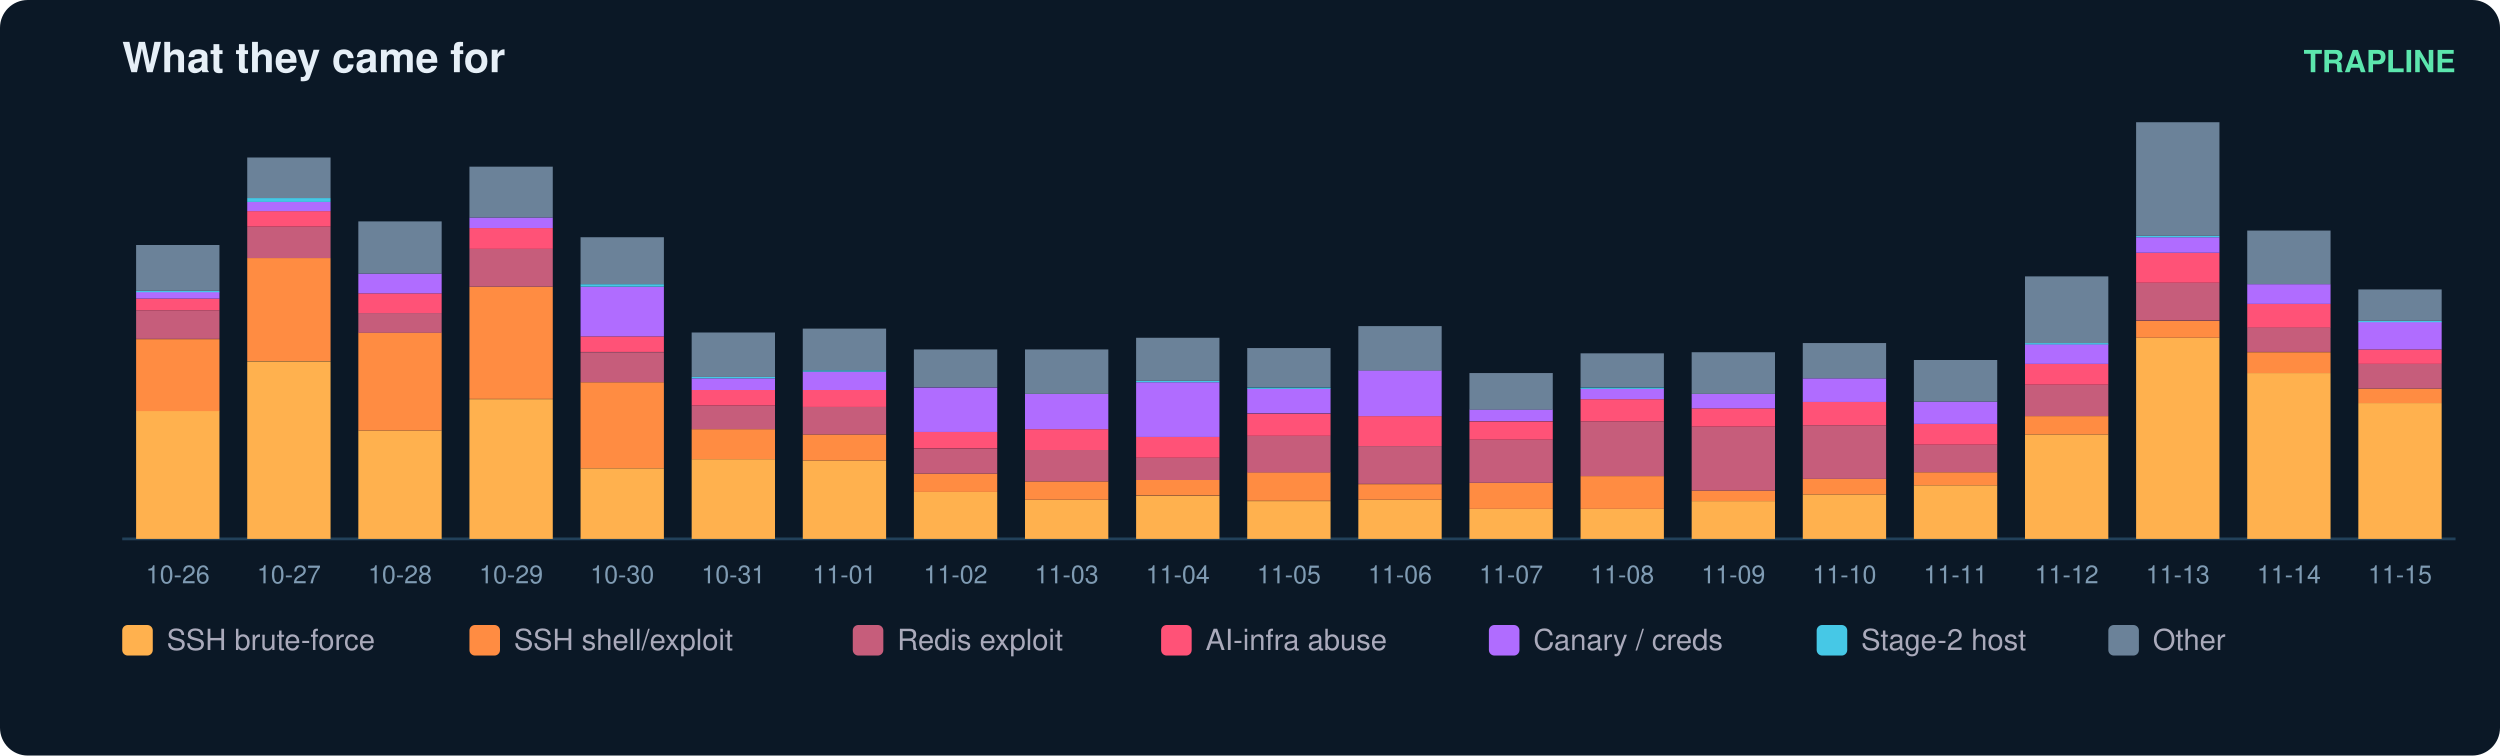
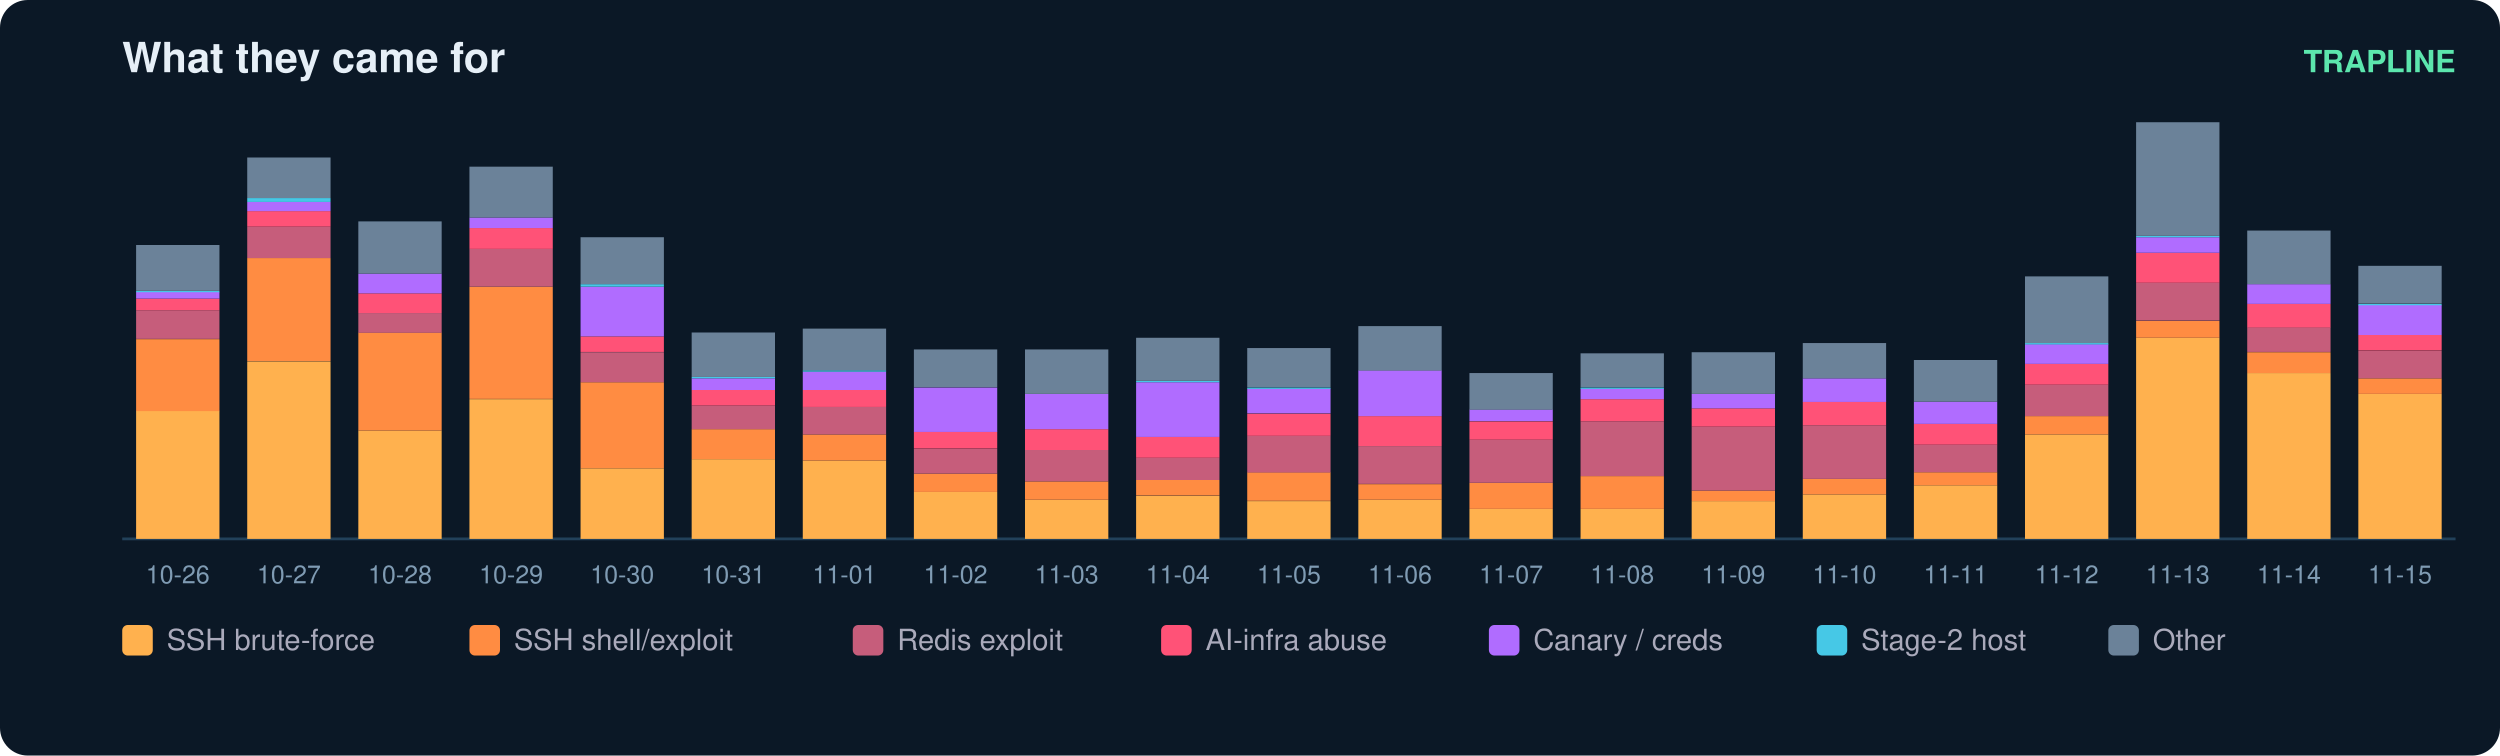
<svg xmlns="http://www.w3.org/2000/svg" width="900" height="272" viewBox="0 0 900 272" font-family="ui-sans-serif,Segoe UI,Helvetica,Arial">
  <rect width="900" height="272" rx="10" fill="#0b1826" />
  <text x="44" y="26" fill="#e6eff7" font-size="15" font-weight="700">What they came for</text>
  <text x="884" y="26" fill="#5ce6ad" font-size="11" text-anchor="end" font-weight="600">TRAPLINE</text>
  <line x1="44" y1="194" x2="884" y2="194" stroke="#22415a" />
  <rect x="49" y="147.9" width="30" height="46.1" fill="#ffb14e" />
  <rect x="49" y="122.1" width="30" height="25.9" fill="#ff8c42" />
  <rect x="49" y="111.7" width="30" height="10.3" fill="#c65d7b" />
  <rect x="49" y="107.5" width="30" height="4.2" fill="#ff5277" />
  <rect x="49" y="105.1" width="30" height="2.4" fill="#b06cff" />
  <rect x="49" y="104.7" width="30" height="0.5" fill="#46c8e6" />
  <rect x="49" y="88.2" width="30" height="16.5" fill="#6b8299" />
  <text x="64.0" y="210.0" fill="#7f9bb3" font-size="9" text-anchor="middle">10-26</text>
  <rect x="89" y="130.1" width="30" height="63.9" fill="#ffb14e" />
  <rect x="89" y="92.9" width="30" height="37.1" fill="#ff8c42" />
  <rect x="89" y="81.6" width="30" height="11.3" fill="#c65d7b" />
  <rect x="89" y="76.0" width="30" height="5.6" fill="#ff5277" />
  <rect x="89" y="72.7" width="30" height="3.3" fill="#b06cff" />
  <rect x="89" y="71.3" width="30" height="1.4" fill="#46c8e6" />
  <rect x="89" y="56.7" width="30" height="14.6" fill="#6b8299" />
  <text x="104.0" y="210.0" fill="#7f9bb3" font-size="9" text-anchor="middle">10-27</text>
  <rect x="129" y="155.0" width="30" height="39.0" fill="#ffb14e" />
  <rect x="129" y="119.7" width="30" height="35.3" fill="#ff8c42" />
  <rect x="129" y="112.7" width="30" height="7.1" fill="#c65d7b" />
  <rect x="129" y="105.6" width="30" height="7.1" fill="#ff5277" />
  <rect x="129" y="98.5" width="30" height="7.1" fill="#b06cff" />
  <rect x="129" y="79.7" width="30" height="18.8" fill="#6b8299" />
  <text x="144.0" y="210.0" fill="#7f9bb3" font-size="9" text-anchor="middle">10-28</text>
  <rect x="169" y="143.7" width="30" height="50.3" fill="#ffb14e" />
  <rect x="169" y="103.2" width="30" height="40.4" fill="#ff8c42" />
  <rect x="169" y="89.6" width="30" height="13.6" fill="#c65d7b" />
  <rect x="169" y="82.1" width="30" height="7.5" fill="#ff5277" />
  <rect x="169" y="78.3" width="30" height="3.8" fill="#b06cff" />
  <rect x="169" y="60.0" width="30" height="18.3" fill="#6b8299" />
  <text x="184.0" y="210.0" fill="#7f9bb3" font-size="9" text-anchor="middle">10-29</text>
  <rect x="209" y="168.6" width="30" height="25.4" fill="#ffb14e" />
  <rect x="209" y="137.6" width="30" height="31.0" fill="#ff8c42" />
  <rect x="209" y="126.8" width="30" height="10.8" fill="#c65d7b" />
  <rect x="209" y="121.1" width="30" height="5.6" fill="#ff5277" />
  <rect x="209" y="103.2" width="30" height="17.9" fill="#b06cff" />
  <rect x="209" y="102.3" width="30" height="0.9" fill="#46c8e6" />
  <rect x="209" y="85.4" width="30" height="16.9" fill="#6b8299" />
  <text x="224.0" y="210.0" fill="#7f9bb3" font-size="9" text-anchor="middle">10-30</text>
  <rect x="249" y="165.3" width="30" height="28.7" fill="#ffb14e" />
  <rect x="249" y="154.5" width="30" height="10.8" fill="#ff8c42" />
  <rect x="249" y="146.0" width="30" height="8.5" fill="#c65d7b" />
  <rect x="249" y="140.4" width="30" height="5.6" fill="#ff5277" />
  <rect x="249" y="136.2" width="30" height="4.2" fill="#b06cff" />
  <rect x="249" y="135.7" width="30" height="0.5" fill="#46c8e6" />
  <rect x="249" y="119.7" width="30" height="16.0" fill="#6b8299" />
  <text x="264.0" y="210.0" fill="#7f9bb3" font-size="9" text-anchor="middle">10-31</text>
  <rect x="289" y="165.8" width="30" height="28.2" fill="#ffb14e" />
  <rect x="289" y="156.4" width="30" height="9.4" fill="#ff8c42" />
  <rect x="289" y="146.5" width="30" height="9.9" fill="#c65d7b" />
  <rect x="289" y="140.4" width="30" height="6.1" fill="#ff5277" />
  <rect x="289" y="133.8" width="30" height="6.6" fill="#b06cff" />
  <rect x="289" y="133.3" width="30" height="0.5" fill="#46c8e6" />
  <rect x="289" y="118.3" width="30" height="15.0" fill="#6b8299" />
  <text x="304.0" y="210.0" fill="#7f9bb3" font-size="9" text-anchor="middle">11-01</text>
  <rect x="329" y="177.1" width="30" height="16.9" fill="#ffb14e" />
  <rect x="329" y="170.5" width="30" height="6.6" fill="#ff8c42" />
  <rect x="329" y="161.6" width="30" height="8.9" fill="#c65d7b" />
  <rect x="329" y="155.4" width="30" height="6.1" fill="#ff5277" />
  <rect x="329" y="139.5" width="30" height="16.0" fill="#b06cff" />
  <rect x="329" y="125.8" width="30" height="13.6" fill="#6b8299" />
  <text x="344.0" y="210.0" fill="#7f9bb3" font-size="9" text-anchor="middle">11-02</text>
  <rect x="369" y="179.9" width="30" height="14.1" fill="#ffb14e" />
  <rect x="369" y="173.3" width="30" height="6.6" fill="#ff8c42" />
  <rect x="369" y="162.0" width="30" height="11.3" fill="#c65d7b" />
  <rect x="369" y="154.5" width="30" height="7.5" fill="#ff5277" />
  <rect x="369" y="141.8" width="30" height="12.7" fill="#b06cff" />
  <rect x="369" y="125.8" width="30" height="16.0" fill="#6b8299" />
  <text x="384.0" y="210.0" fill="#7f9bb3" font-size="9" text-anchor="middle">11-03</text>
  <rect x="409" y="178.5" width="30" height="15.5" fill="#ffb14e" />
  <rect x="409" y="172.8" width="30" height="5.6" fill="#ff8c42" />
  <rect x="409" y="164.8" width="30" height="8.0" fill="#c65d7b" />
  <rect x="409" y="157.3" width="30" height="7.5" fill="#ff5277" />
  <rect x="409" y="137.6" width="30" height="19.7" fill="#b06cff" />
  <rect x="409" y="137.1" width="30" height="0.5" fill="#46c8e6" />
  <rect x="409" y="121.6" width="30" height="15.5" fill="#6b8299" />
  <text x="424.0" y="210.0" fill="#7f9bb3" font-size="9" text-anchor="middle">11-04</text>
  <rect x="449" y="180.4" width="30" height="13.6" fill="#ffb14e" />
  <rect x="449" y="170.0" width="30" height="10.3" fill="#ff8c42" />
  <rect x="449" y="156.9" width="30" height="13.2" fill="#c65d7b" />
  <rect x="449" y="148.9" width="30" height="8.0" fill="#ff5277" />
  <rect x="449" y="139.9" width="30" height="8.9" fill="#b06cff" />
  <rect x="449" y="139.5" width="30" height="0.5" fill="#46c8e6" />
  <rect x="449" y="125.3" width="30" height="14.1" fill="#6b8299" />
  <text x="464.0" y="210.0" fill="#7f9bb3" font-size="9" text-anchor="middle">11-05</text>
  <rect x="489" y="179.9" width="30" height="14.1" fill="#ffb14e" />
  <rect x="489" y="174.3" width="30" height="5.6" fill="#ff8c42" />
  <rect x="489" y="160.6" width="30" height="13.6" fill="#c65d7b" />
  <rect x="489" y="149.8" width="30" height="10.8" fill="#ff5277" />
  <rect x="489" y="133.3" width="30" height="16.5" fill="#b06cff" />
  <rect x="489" y="117.4" width="30" height="16.0" fill="#6b8299" />
  <text x="504.0" y="210.0" fill="#7f9bb3" font-size="9" text-anchor="middle">11-06</text>
  <rect x="529" y="183.2" width="30" height="10.8" fill="#ffb14e" />
  <rect x="529" y="173.8" width="30" height="9.4" fill="#ff8c42" />
  <rect x="529" y="158.3" width="30" height="15.5" fill="#c65d7b" />
  <rect x="529" y="151.7" width="30" height="6.6" fill="#ff5277" />
  <rect x="529" y="147.4" width="30" height="4.2" fill="#b06cff" />
  <rect x="529" y="134.3" width="30" height="13.2" fill="#6b8299" />
  <text x="544.0" y="210.0" fill="#7f9bb3" font-size="9" text-anchor="middle">11-07</text>
  <rect x="569" y="183.2" width="30" height="10.8" fill="#ffb14e" />
  <rect x="569" y="171.4" width="30" height="11.8" fill="#ff8c42" />
  <rect x="569" y="151.7" width="30" height="19.7" fill="#c65d7b" />
  <rect x="569" y="143.7" width="30" height="8.0" fill="#ff5277" />
  <rect x="569" y="139.9" width="30" height="3.8" fill="#b06cff" />
  <rect x="569" y="139.5" width="30" height="0.5" fill="#46c8e6" />
  <rect x="569" y="127.2" width="30" height="12.2" fill="#6b8299" />
  <text x="584.0" y="210.0" fill="#7f9bb3" font-size="9" text-anchor="middle">11-08</text>
  <rect x="609" y="180.4" width="30" height="13.6" fill="#ffb14e" />
  <rect x="609" y="176.6" width="30" height="3.8" fill="#ff8c42" />
  <rect x="609" y="153.6" width="30" height="23.0" fill="#c65d7b" />
  <rect x="609" y="147.0" width="30" height="6.6" fill="#ff5277" />
  <rect x="609" y="141.8" width="30" height="5.2" fill="#b06cff" />
  <rect x="609" y="126.8" width="30" height="15.0" fill="#6b8299" />
  <text x="624.0" y="210.0" fill="#7f9bb3" font-size="9" text-anchor="middle">11-09</text>
  <rect x="649" y="178.0" width="30" height="16.0" fill="#ffb14e" />
  <rect x="649" y="172.4" width="30" height="5.6" fill="#ff8c42" />
  <rect x="649" y="153.1" width="30" height="19.3" fill="#c65d7b" />
  <rect x="649" y="144.6" width="30" height="8.5" fill="#ff5277" />
  <rect x="649" y="136.2" width="30" height="8.5" fill="#b06cff" />
  <rect x="649" y="123.5" width="30" height="12.7" fill="#6b8299" />
  <text x="664.0" y="210.0" fill="#7f9bb3" font-size="9" text-anchor="middle">11-10</text>
  <rect x="689" y="174.7" width="30" height="19.3" fill="#ffb14e" />
  <rect x="689" y="170.0" width="30" height="4.7" fill="#ff8c42" />
  <rect x="689" y="160.1" width="30" height="9.9" fill="#c65d7b" />
  <rect x="689" y="152.6" width="30" height="7.5" fill="#ff5277" />
  <rect x="689" y="144.6" width="30" height="8.0" fill="#b06cff" />
  <rect x="689" y="129.6" width="30" height="15.0" fill="#6b8299" />
  <text x="704.0" y="210.0" fill="#7f9bb3" font-size="9" text-anchor="middle">11-11</text>
  <rect x="729" y="156.4" width="30" height="37.6" fill="#ffb14e" />
  <rect x="729" y="149.8" width="30" height="6.6" fill="#ff8c42" />
  <rect x="729" y="138.5" width="30" height="11.3" fill="#c65d7b" />
  <rect x="729" y="131.0" width="30" height="7.5" fill="#ff5277" />
  <rect x="729" y="123.9" width="30" height="7.1" fill="#b06cff" />
  <rect x="729" y="123.5" width="30" height="0.5" fill="#46c8e6" />
  <rect x="729" y="99.5" width="30" height="24.0" fill="#6b8299" />
  <text x="744.0" y="210.0" fill="#7f9bb3" font-size="9" text-anchor="middle">11-12</text>
  <rect x="769" y="121.6" width="30" height="72.4" fill="#ffb14e" />
  <rect x="769" y="115.5" width="30" height="6.1" fill="#ff8c42" />
  <rect x="769" y="101.8" width="30" height="13.6" fill="#c65d7b" />
  <rect x="769" y="91.0" width="30" height="10.8" fill="#ff5277" />
  <rect x="769" y="85.4" width="30" height="5.6" fill="#b06cff" />
  <rect x="769" y="84.9" width="30" height="0.5" fill="#46c8e6" />
  <rect x="769" y="44.0" width="30" height="40.9" fill="#6b8299" />
  <text x="784.0" y="210.0" fill="#7f9bb3" font-size="9" text-anchor="middle">11-13</text>
  <rect x="809" y="134.3" width="30" height="59.7" fill="#ffb14e" />
  <rect x="809" y="126.8" width="30" height="7.5" fill="#ff8c42" />
  <rect x="809" y="117.8" width="30" height="8.9" fill="#c65d7b" />
  <rect x="809" y="109.4" width="30" height="8.5" fill="#ff5277" />
  <rect x="809" y="102.3" width="30" height="7.1" fill="#b06cff" />
  <rect x="809" y="83.0" width="30" height="19.3" fill="#6b8299" />
  <text x="824.0" y="210.0" fill="#7f9bb3" font-size="9" text-anchor="middle">11-14</text>
-   <rect x="849" y="145.1" width="30" height="48.9" fill="#ffb14e" />
-   <rect x="849" y="139.9" width="30" height="5.2" fill="#ff8c42" />
-   <rect x="849" y="131.0" width="30" height="8.9" fill="#c65d7b" />
-   <rect x="849" y="125.8" width="30" height="5.2" fill="#ff5277" />
-   <rect x="849" y="115.9" width="30" height="9.9" fill="#b06cff" />
-   <rect x="849" y="115.5" width="30" height="0.5" fill="#46c8e6" />
-   <rect x="849" y="104.2" width="30" height="11.3" fill="#6b8299" />
+   <rect x="849" y="141.8" width="30" height="52.2" fill="#ffb14e" />
+   <rect x="849" y="136.2" width="30" height="5.6" fill="#ff8c42" />
+   <rect x="849" y="126.3" width="30" height="9.9" fill="#c65d7b" />
+   <rect x="849" y="120.6" width="30" height="5.6" fill="#ff5277" />
+   <rect x="849" y="109.8" width="30" height="10.8" fill="#b06cff" />
+   <rect x="849" y="109.4" width="30" height="0.5" fill="#46c8e6" />
+   <rect x="849" y="95.7" width="30" height="13.6" fill="#6b8299" />
  <text x="864.0" y="210.0" fill="#7f9bb3" font-size="9" text-anchor="middle">11-15</text>
  <rect x="44" y="225" width="11" height="11" rx="2" fill="#ffb14e" />
  <text x="60" y="234" fill="#aab" font-size="10.5">SSH brute-force</text>
  <rect x="169" y="225" width="11" height="11" rx="2" fill="#ff8c42" />
  <text x="185" y="234" fill="#aab" font-size="10.5">SSH shell/exploit</text>
  <rect x="307" y="225" width="11" height="11" rx="2" fill="#c65d7b" />
  <text x="323" y="234" fill="#aab" font-size="10.5">Redis exploit</text>
  <rect x="418" y="225" width="11" height="11" rx="2" fill="#ff5277" />
  <text x="434" y="234" fill="#aab" font-size="10.5">AI-infra abuse</text>
  <rect x="536" y="225" width="11" height="11" rx="2" fill="#b06cff" />
  <text x="552" y="234" fill="#aab" font-size="10.5">Canary / creds</text>
  <rect x="654" y="225" width="11" height="11" rx="2" fill="#46c8e6" />
  <text x="670" y="234" fill="#aab" font-size="10.5">Stage-2 host</text>
  <rect x="759" y="225" width="11" height="11" rx="2" fill="#6b8299" />
  <text x="775" y="234" fill="#aab" font-size="10.5">Other</text>
</svg>
